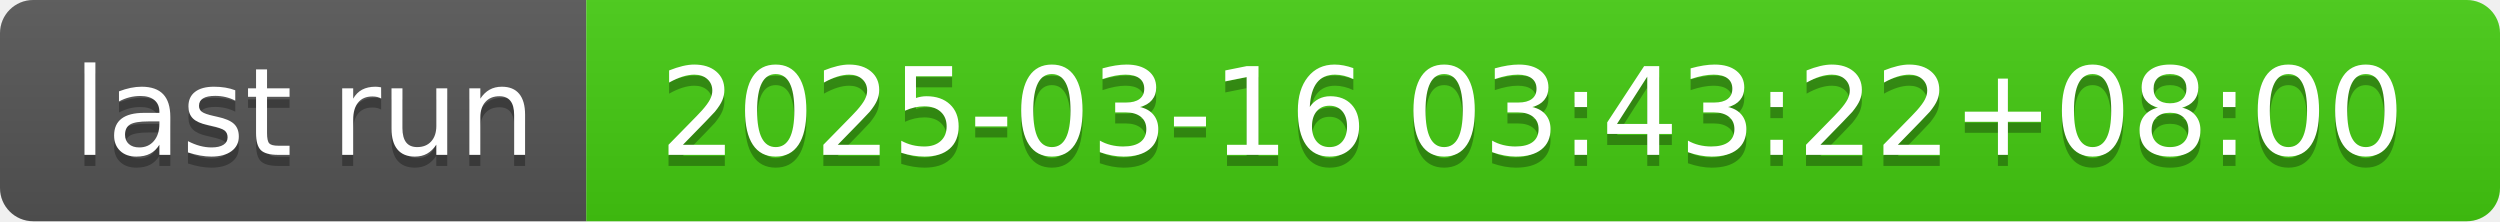
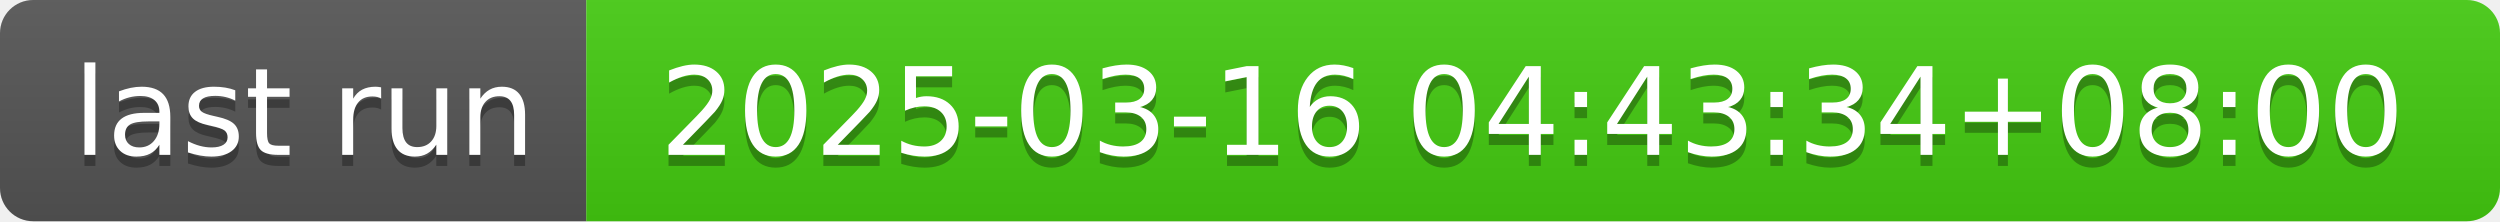
- <svg xmlns="http://www.w3.org/2000/svg" width="226" height="20" role="img" aria-label="last run: 2025-03-16 03:43:22+08:00">
+ <svg xmlns="http://www.w3.org/2000/svg" width="226" height="20" role="img" aria-label="last run: 2025-03-16 04:43:34+08:00">
  <linearGradient id="s" x2="0" y2="100%">
    <stop offset="0" stop-color="#bbb" stop-opacity=".1" />
    <stop offset="1" stop-opacity=".1" />
  </linearGradient>
  <clipPath id="r">
    <rect width="226" height="20" rx="3" fill="#fff" />
  </clipPath>
  <g clip-path="url(#r)">
    <rect width="53" height="20" fill="#555" />
    <rect x="53" width="173" height="20" fill="#4c1" />
    <rect width="226" height="20" fill="url(#s)" />
  </g>
  <g fill="#fff" text-anchor="middle" font-family="Verdana,Geneva,DejaVu Sans,sans-serif" text-rendering="geometricPrecision" font-size="110">
    <text aria-hidden="true" x="275" y="150" fill="#010101" fill-opacity=".3" transform="scale(.1)" textLength="430">last run</text>
    <text x="275" y="140" transform="scale(.1)" fill="#fff" textLength="430">last run</text>
-     <text aria-hidden="true" x="1385" y="150" fill="#010101" fill-opacity=".3" transform="scale(.1)" textLength="1630">2025-03-16 03:43:22+08:00</text>
-     <text x="1385" y="140" transform="scale(.1)" fill="#fff" textLength="1630">2025-03-16 03:43:22+08:00</text>
+     <text aria-hidden="true" x="1385" y="150" fill="#010101" fill-opacity=".3" transform="scale(.1)" textLength="1630">2025-03-16 04:43:34+08:00</text>
+     <text x="1385" y="140" transform="scale(.1)" fill="#fff" textLength="1630">2025-03-16 04:43:34+08:00</text>
  </g>
</svg>
